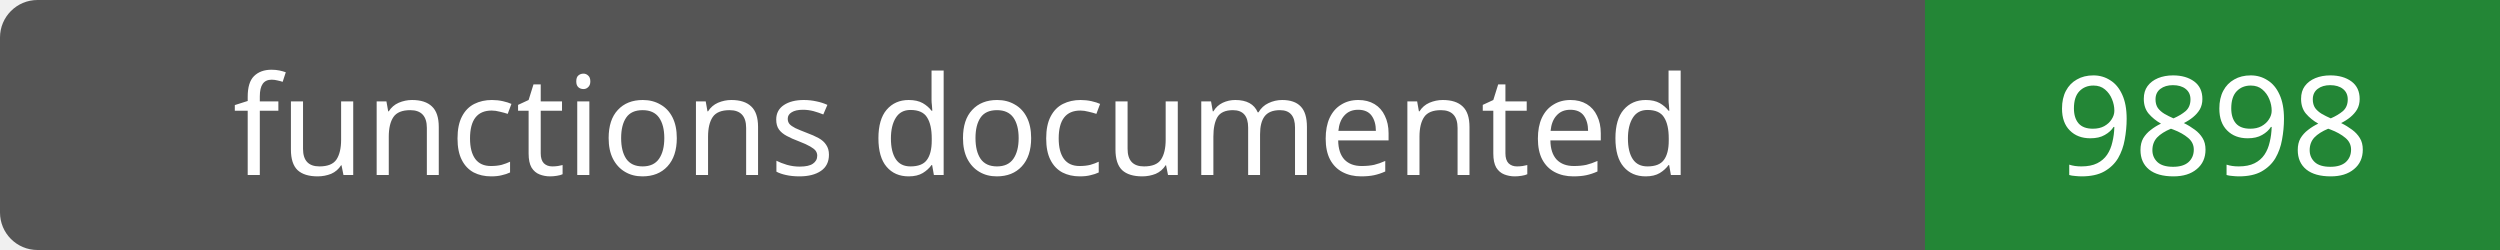
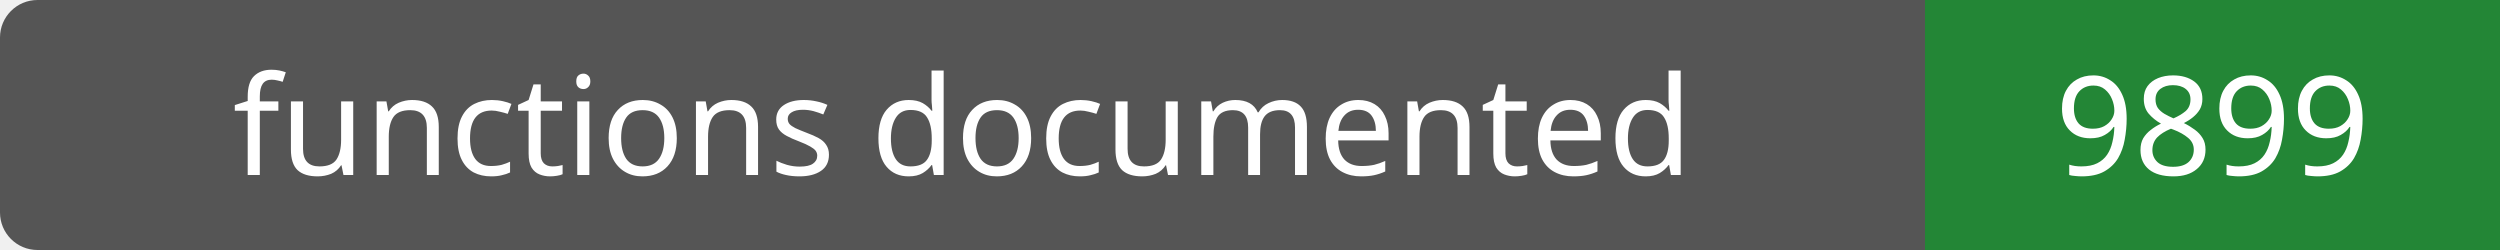
- <svg xmlns="http://www.w3.org/2000/svg" width="200" height="20" role="img" aria-label="functions documented: 9898">
+ <svg xmlns="http://www.w3.org/2000/svg" width="200" height="20" role="img" aria-label="functions documented: 9899">
  <rect width="200" height="20" rx="3" fill="#555" />
  <path fill="#238636" d="M154 0h46v20H154z" />
  <g fill="#fff" text-anchor="middle" font-family="Verdana,sans-serif" font-size="11">
    <text x="77.0" y="14">functions documented</text>
-     <text x="177.0" y="14">9898</text>
+     <text x="177.0" y="14">9899</text>
  </g>
</svg>
